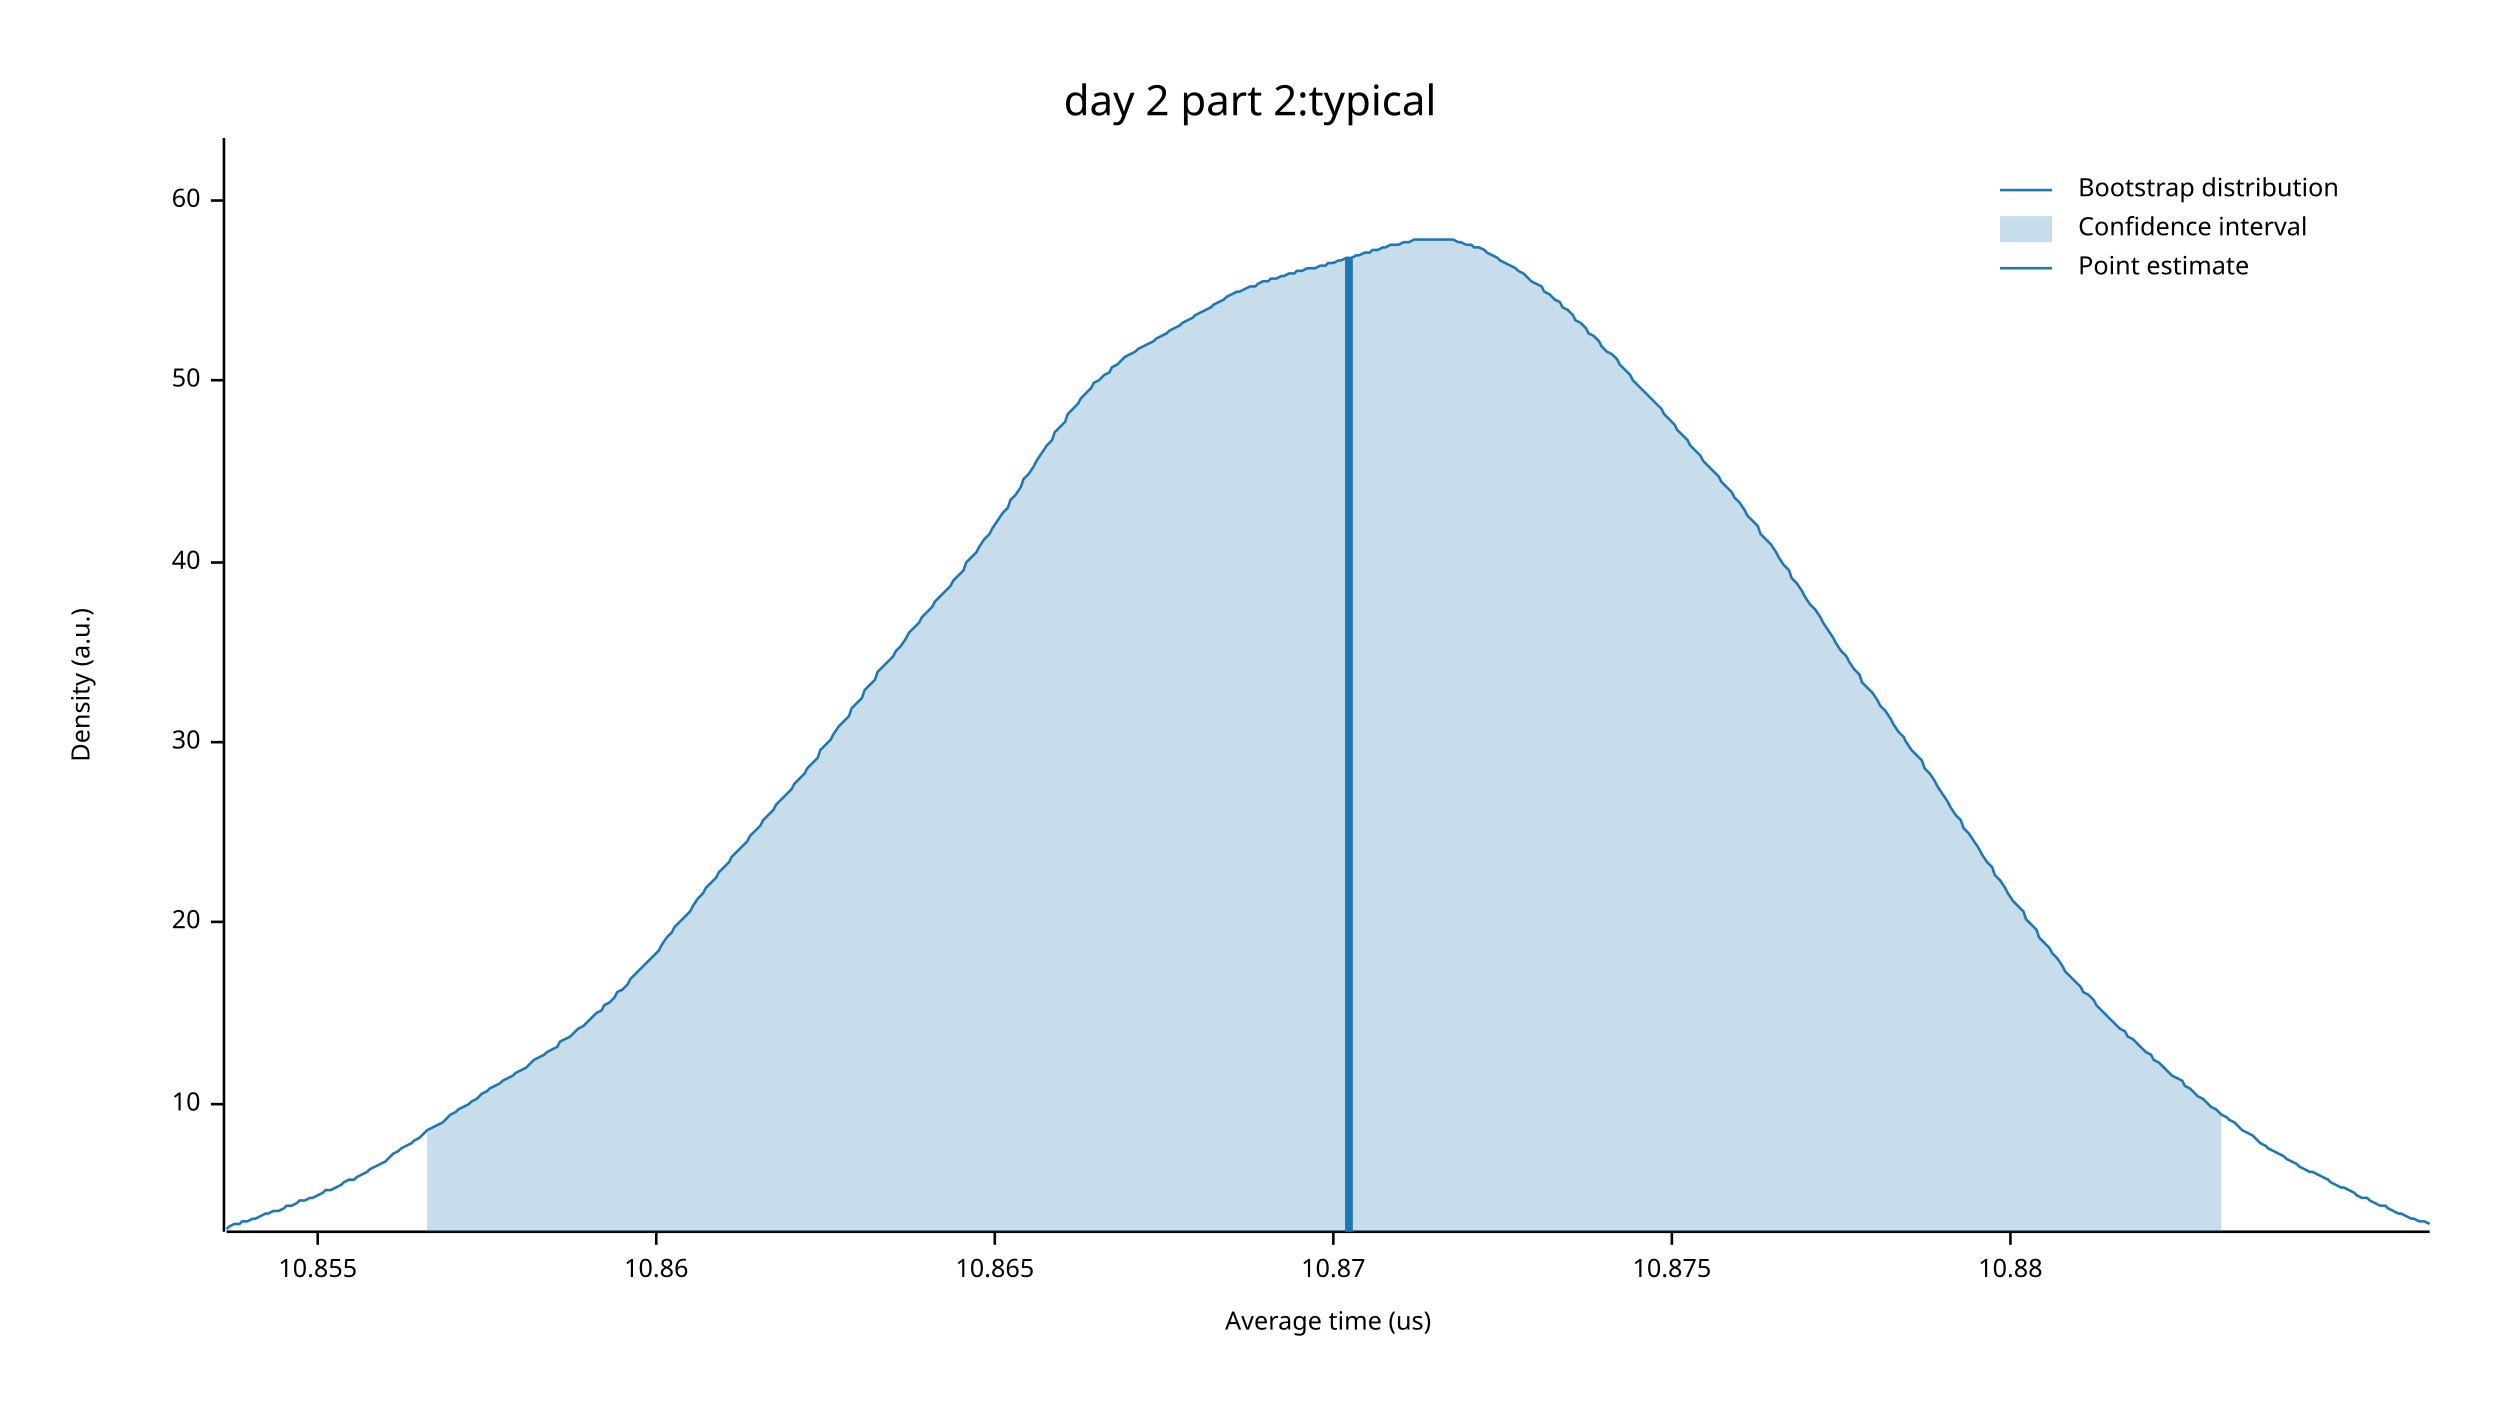
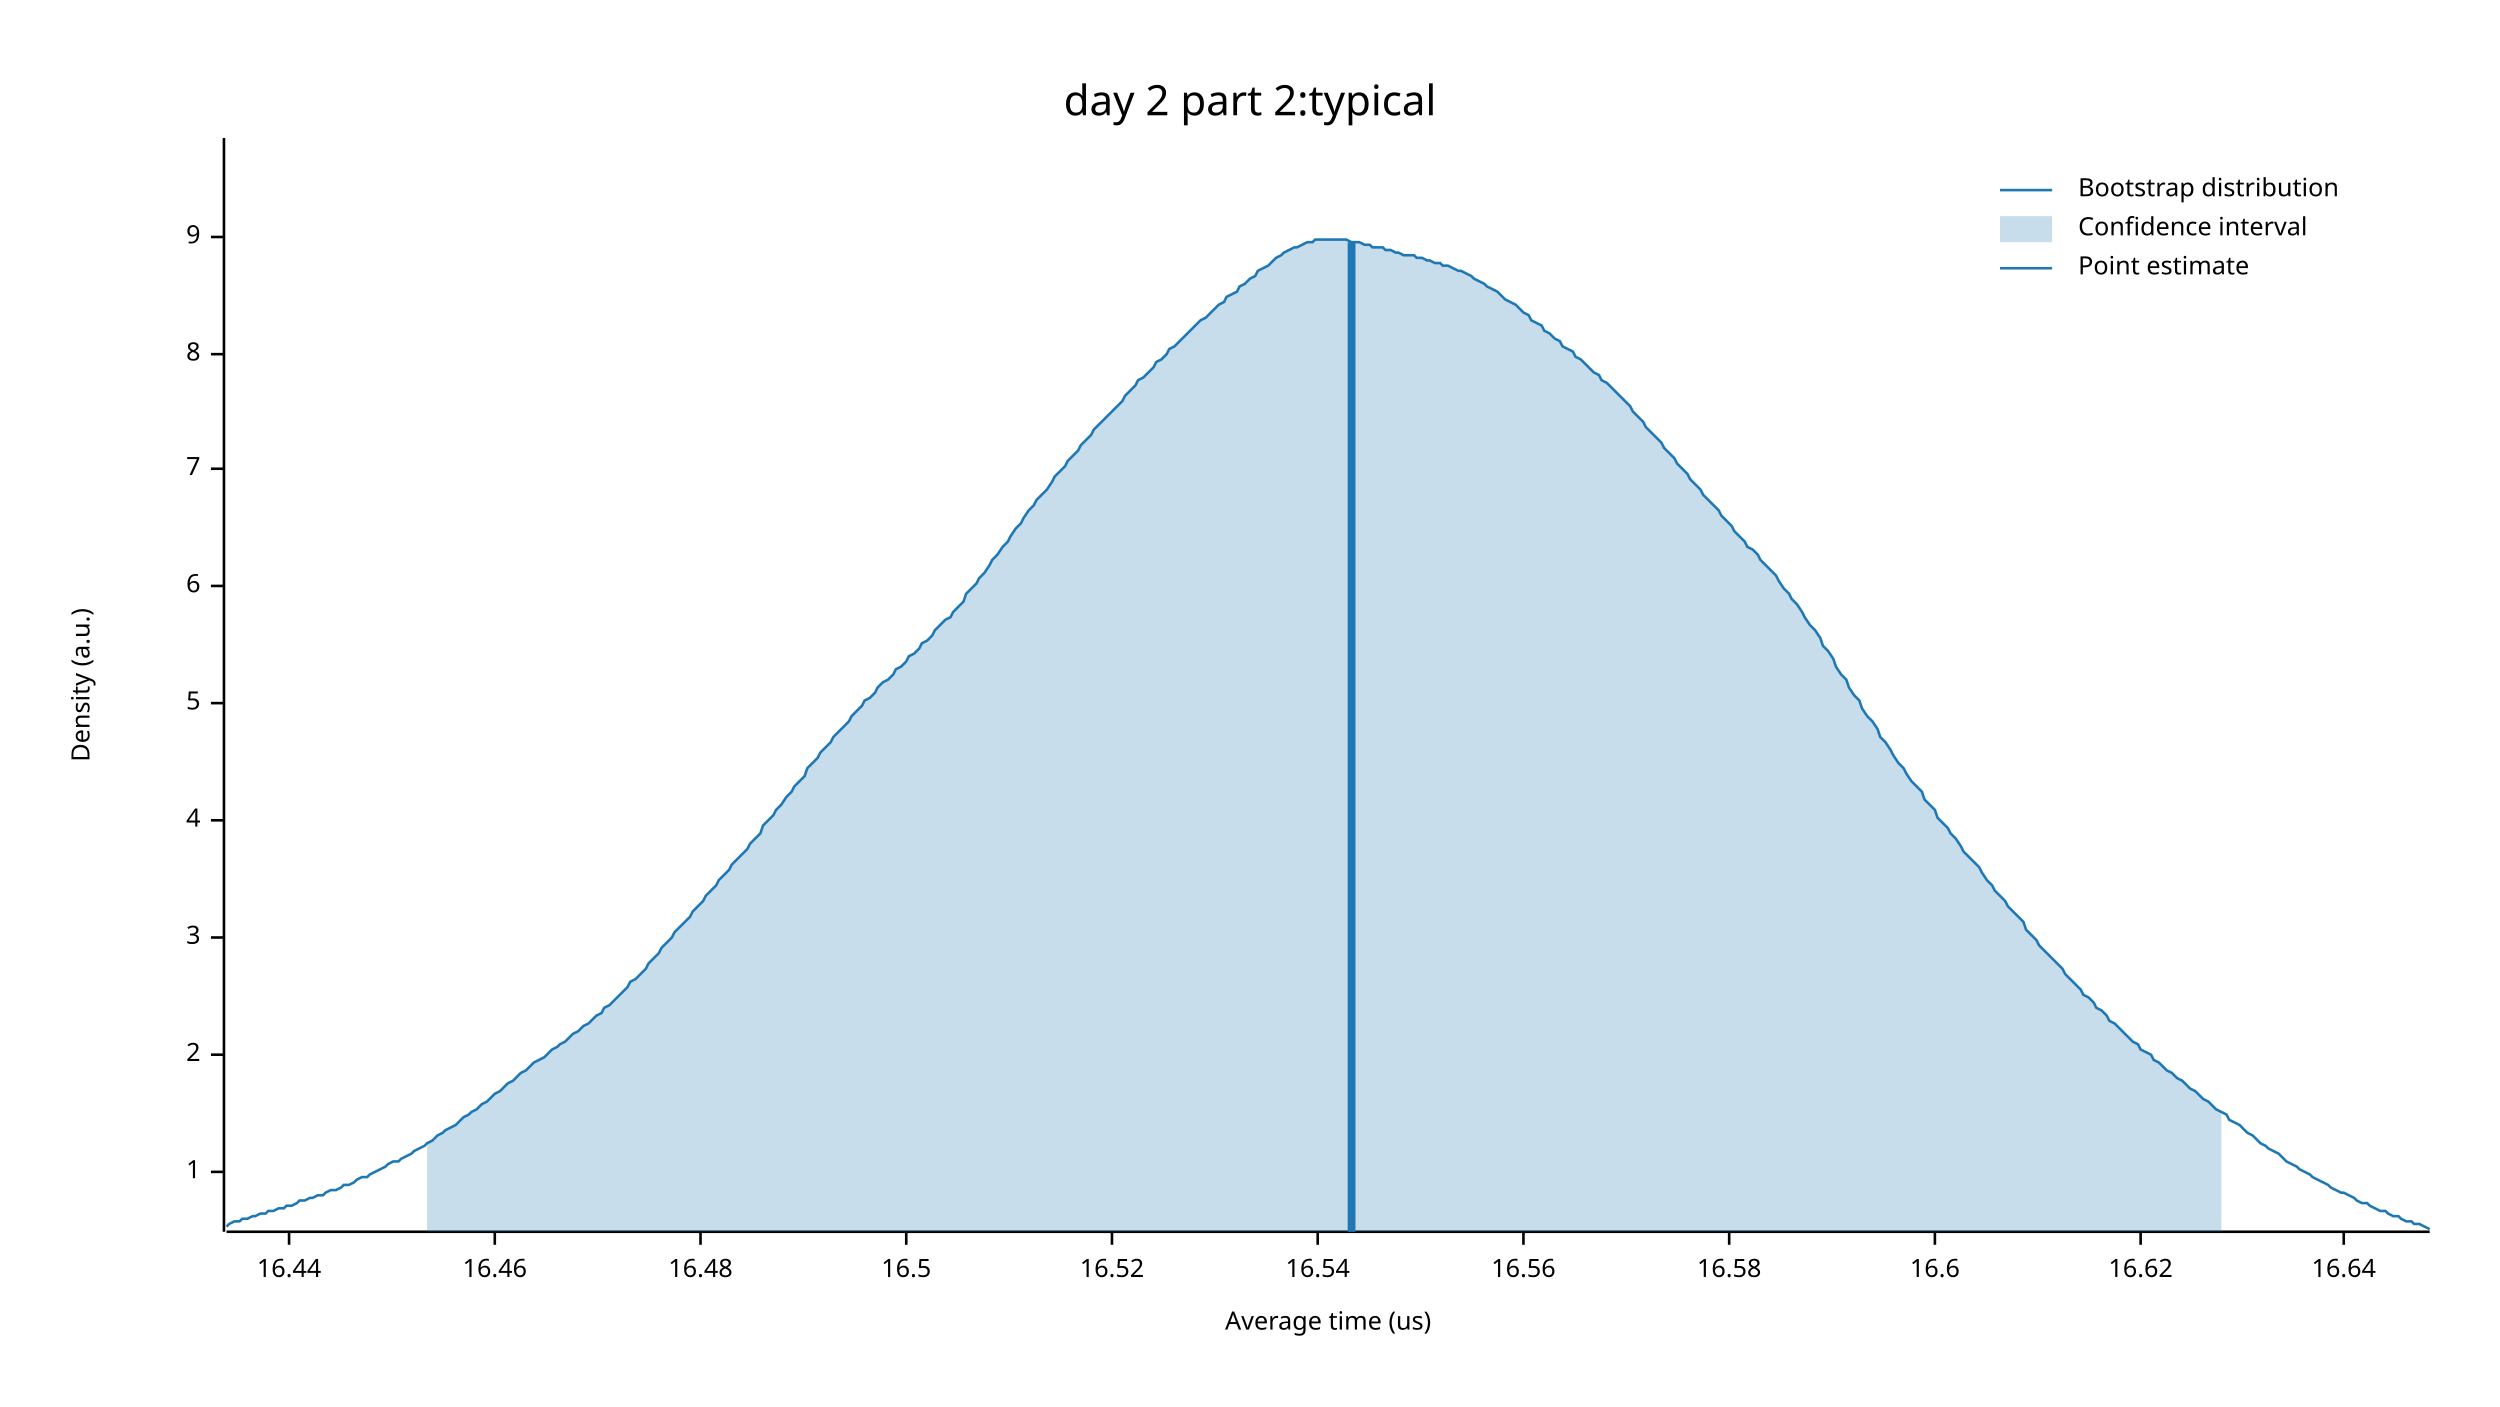
<svg xmlns="http://www.w3.org/2000/svg" width="960" height="540" viewBox="0 0 960 540">
  <text x="480" y="32" dy="0.76em" text-anchor="middle" font-family="sans-serif" font-size="16.129" opacity="1" fill="#000000">
day 2 part 2:typical
</text>
  <text x="27" y="263" dy="0.76em" text-anchor="middle" font-family="sans-serif" font-size="9.677" opacity="1" fill="#000000" transform="rotate(270, 27, 263)">
Density (a.u.)
</text>
  <text x="510" y="513" dy="-0.5ex" text-anchor="middle" font-family="sans-serif" font-size="9.677" opacity="1" fill="#000000">
Average time (us)
</text>
  <polyline fill="none" opacity="1" stroke="#000000" stroke-width="1" points="86,53 86,473 " />
-   <text x="77" y="424" dy="0.5ex" text-anchor="end" font-family="sans-serif" font-size="9.677" opacity="1" fill="#000000">
- 10
+   <text x="77" y="450" dy="0.5ex" text-anchor="end" font-family="sans-serif" font-size="9.677" opacity="1" fill="#000000">
+ 1
</text>
-   <polyline fill="none" opacity="1" stroke="#000000" stroke-width="1" points="81,424 86,424 " />
-   <text x="77" y="354" dy="0.5ex" text-anchor="end" font-family="sans-serif" font-size="9.677" opacity="1" fill="#000000">
- 20
+   <polyline fill="none" opacity="1" stroke="#000000" stroke-width="1" points="81,450 86,450 " />
+   <text x="77" y="405" dy="0.5ex" text-anchor="end" font-family="sans-serif" font-size="9.677" opacity="1" fill="#000000">
+ 2
</text>
-   <polyline fill="none" opacity="1" stroke="#000000" stroke-width="1" points="81,354 86,354 " />
-   <text x="77" y="285" dy="0.5ex" text-anchor="end" font-family="sans-serif" font-size="9.677" opacity="1" fill="#000000">
- 30
+   <polyline fill="none" opacity="1" stroke="#000000" stroke-width="1" points="81,405 86,405 " />
+   <text x="77" y="360" dy="0.5ex" text-anchor="end" font-family="sans-serif" font-size="9.677" opacity="1" fill="#000000">
+ 3
</text>
-   <polyline fill="none" opacity="1" stroke="#000000" stroke-width="1" points="81,285 86,285 " />
-   <text x="77" y="216" dy="0.5ex" text-anchor="end" font-family="sans-serif" font-size="9.677" opacity="1" fill="#000000">
- 40
+   <polyline fill="none" opacity="1" stroke="#000000" stroke-width="1" points="81,360 86,360 " />
+   <text x="77" y="315" dy="0.5ex" text-anchor="end" font-family="sans-serif" font-size="9.677" opacity="1" fill="#000000">
+ 4
</text>
-   <polyline fill="none" opacity="1" stroke="#000000" stroke-width="1" points="81,216 86,216 " />
-   <text x="77" y="146" dy="0.5ex" text-anchor="end" font-family="sans-serif" font-size="9.677" opacity="1" fill="#000000">
- 50
+   <polyline fill="none" opacity="1" stroke="#000000" stroke-width="1" points="81,315 86,315 " />
+   <text x="77" y="270" dy="0.5ex" text-anchor="end" font-family="sans-serif" font-size="9.677" opacity="1" fill="#000000">
+ 5
</text>
-   <polyline fill="none" opacity="1" stroke="#000000" stroke-width="1" points="81,146 86,146 " />
-   <text x="77" y="77" dy="0.5ex" text-anchor="end" font-family="sans-serif" font-size="9.677" opacity="1" fill="#000000">
- 60
+   <polyline fill="none" opacity="1" stroke="#000000" stroke-width="1" points="81,270 86,270 " />
+   <text x="77" y="225" dy="0.5ex" text-anchor="end" font-family="sans-serif" font-size="9.677" opacity="1" fill="#000000">
+ 6
</text>
-   <polyline fill="none" opacity="1" stroke="#000000" stroke-width="1" points="81,77 86,77 " />
+   <polyline fill="none" opacity="1" stroke="#000000" stroke-width="1" points="81,225 86,225 " />
+   <text x="77" y="180" dy="0.5ex" text-anchor="end" font-family="sans-serif" font-size="9.677" opacity="1" fill="#000000">
+ 7
+ </text>
+   <polyline fill="none" opacity="1" stroke="#000000" stroke-width="1" points="81,180 86,180 " />
+   <text x="77" y="136" dy="0.5ex" text-anchor="end" font-family="sans-serif" font-size="9.677" opacity="1" fill="#000000">
+ 8
+ </text>
+   <polyline fill="none" opacity="1" stroke="#000000" stroke-width="1" points="81,136 86,136 " />
+   <text x="77" y="91" dy="0.5ex" text-anchor="end" font-family="sans-serif" font-size="9.677" opacity="1" fill="#000000">
+ 9
+ </text>
+   <polyline fill="none" opacity="1" stroke="#000000" stroke-width="1" points="81,91 86,91 " />
  <polyline fill="none" opacity="1" stroke="#000000" stroke-width="1" points="87,473 933,473 " />
-   <text x="122" y="483" dy="0.76em" text-anchor="middle" font-family="sans-serif" font-size="9.677" opacity="1" fill="#000000">
- 10.855
+   <text x="111" y="483" dy="0.76em" text-anchor="middle" font-family="sans-serif" font-size="9.677" opacity="1" fill="#000000">
+ 16.44
</text>
-   <polyline fill="none" opacity="1" stroke="#000000" stroke-width="1" points="122,473 122,478 " />
-   <text x="252" y="483" dy="0.76em" text-anchor="middle" font-family="sans-serif" font-size="9.677" opacity="1" fill="#000000">
- 10.86
+   <polyline fill="none" opacity="1" stroke="#000000" stroke-width="1" points="111,473 111,478 " />
+   <text x="190" y="483" dy="0.76em" text-anchor="middle" font-family="sans-serif" font-size="9.677" opacity="1" fill="#000000">
+ 16.46
</text>
-   <polyline fill="none" opacity="1" stroke="#000000" stroke-width="1" points="252,473 252,478 " />
-   <text x="382" y="483" dy="0.76em" text-anchor="middle" font-family="sans-serif" font-size="9.677" opacity="1" fill="#000000">
- 10.865
+   <polyline fill="none" opacity="1" stroke="#000000" stroke-width="1" points="190,473 190,478 " />
+   <text x="269" y="483" dy="0.76em" text-anchor="middle" font-family="sans-serif" font-size="9.677" opacity="1" fill="#000000">
+ 16.48
</text>
-   <polyline fill="none" opacity="1" stroke="#000000" stroke-width="1" points="382,473 382,478 " />
-   <text x="512" y="483" dy="0.76em" text-anchor="middle" font-family="sans-serif" font-size="9.677" opacity="1" fill="#000000">
- 10.87
+   <polyline fill="none" opacity="1" stroke="#000000" stroke-width="1" points="269,473 269,478 " />
+   <text x="348" y="483" dy="0.76em" text-anchor="middle" font-family="sans-serif" font-size="9.677" opacity="1" fill="#000000">
+ 16.5
</text>
-   <polyline fill="none" opacity="1" stroke="#000000" stroke-width="1" points="512,473 512,478 " />
-   <text x="642" y="483" dy="0.76em" text-anchor="middle" font-family="sans-serif" font-size="9.677" opacity="1" fill="#000000">
- 10.875
+   <polyline fill="none" opacity="1" stroke="#000000" stroke-width="1" points="348,473 348,478 " />
+   <text x="427" y="483" dy="0.76em" text-anchor="middle" font-family="sans-serif" font-size="9.677" opacity="1" fill="#000000">
+ 16.52
</text>
-   <polyline fill="none" opacity="1" stroke="#000000" stroke-width="1" points="642,473 642,478 " />
-   <text x="772" y="483" dy="0.76em" text-anchor="middle" font-family="sans-serif" font-size="9.677" opacity="1" fill="#000000">
- 10.88
+   <polyline fill="none" opacity="1" stroke="#000000" stroke-width="1" points="427,473 427,478 " />
+   <text x="506" y="483" dy="0.76em" text-anchor="middle" font-family="sans-serif" font-size="9.677" opacity="1" fill="#000000">
+ 16.54
</text>
-   <polyline fill="none" opacity="1" stroke="#000000" stroke-width="1" points="772,473 772,478 " />
-   <polyline fill="none" opacity="1" stroke="#1F78B4" stroke-width="1" points="87,472 88,471 90,470 92,470 93,469 95,469 97,468 98,468 100,467 102,466 103,466 105,465 107,465 109,464 110,463 112,463 114,462 115,461 117,461 119,460 120,460 122,459 124,458 125,457 127,457 129,456 131,455 132,454 134,453 136,453 137,452 139,451 141,450 142,449 144,448 146,447 148,446 149,445 151,443 153,442 154,441 156,440 158,439 159,438 161,437 163,435 164,434 166,433 168,432 170,431 171,430 173,428 175,427 176,426 178,425 180,424 181,423 183,422 185,420 187,419 188,418 190,417 192,416 193,415 195,414 197,413 198,412 200,411 202,410 203,409 205,407 207,406 209,405 210,404 212,403 214,402 215,400 217,399 219,398 220,397 222,395 224,394 226,392 227,391 229,389 231,388 232,386 234,385 236,383 237,381 239,380 241,378 242,376 244,374 246,372 248,370 249,369 251,367 253,365 254,363 256,360 258,358 259,356 261,354 263,352 265,350 266,348 268,345 270,343 271,341 273,339 275,337 276,335 278,333 280,331 281,329 283,327 285,325 287,323 288,321 290,319 292,317 293,315 295,313 297,311 298,309 300,307 302,305 304,303 305,301 307,299 309,297 310,295 312,293 314,291 315,288 317,286 319,284 320,282 322,279 324,277 326,275 327,272 329,270 331,268 332,265 334,263 336,261 337,258 339,256 341,254 343,252 344,250 346,248 348,245 349,243 351,241 353,239 354,237 356,235 358,233 359,231 361,229 363,227 365,225 366,223 368,221 370,219 371,216 373,214 375,212 376,210 378,207 380,205 381,203 383,200 385,197 387,195 388,192 390,190 392,187 393,184 395,182 397,179 398,177 400,174 402,171 404,169 405,166 407,164 409,162 410,159 412,157 414,155 415,153 417,151 419,149 420,147 422,146 424,144 426,143 427,141 429,140 431,138 432,137 434,136 436,135 437,134 439,133 441,132 443,131 444,130 446,129 448,128 449,127 451,126 453,125 454,124 456,123 458,122 459,121 461,120 463,119 465,118 466,117 468,116 470,115 471,114 473,113 475,112 476,112 478,111 480,110 482,110 483,109 485,108 487,108 488,107 490,107 492,106 493,106 495,105 497,105 498,104 500,104 502,103 504,103 505,103 507,102 509,102 510,101 512,101 514,100 515,100 517,99 519,99 521,98 522,98 524,97 526,97 527,96 529,96 531,95 532,95 534,94 536,94 537,94 539,93 541,93 543,92 544,92 546,92 548,92 549,92 551,92 553,92 554,92 556,92 558,92 560,93 561,93 563,94 565,94 566,95 568,95 570,96 571,97 573,98 575,99 576,100 578,101 580,102 582,103 583,104 585,105 587,107 588,108 590,109 592,110 593,112 595,113 597,115 599,116 600,118 602,119 604,121 605,123 607,124 609,126 610,128 612,129 614,131 615,133 617,135 619,136 621,138 622,140 624,142 626,144 627,146 629,148 631,150 632,151 634,153 636,155 638,157 639,159 641,161 643,163 644,165 646,167 648,169 649,171 651,173 653,175 654,177 656,179 658,181 660,183 661,185 663,187 665,189 666,191 668,193 670,196 671,198 673,200 675,202 676,205 678,207 680,209 682,212 683,214 685,217 687,219 688,222 690,224 692,227 693,229 695,232 697,234 699,237 700,239 702,242 704,245 705,247 707,250 709,252 710,254 712,257 714,259 715,262 717,264 719,266 721,269 722,271 724,273 726,276 727,278 729,281 731,283 732,285 734,288 736,290 738,292 739,295 741,297 743,300 744,302 746,305 748,308 749,310 751,313 753,315 754,318 756,320 758,323 760,326 761,328 763,331 765,333 766,336 768,338 770,341 771,343 773,346 775,348 777,350 778,353 780,355 782,357 783,360 785,362 787,364 788,366 790,368 792,371 793,373 795,375 797,377 799,379 800,381 802,382 804,384 805,386 807,388 809,390 810,391 812,393 814,395 816,396 817,398 819,399 821,401 822,402 824,404 826,405 827,407 829,408 831,410 832,411 834,413 836,414 838,415 839,417 841,418 843,420 844,421 846,422 848,424 849,425 851,426 853,428 855,429 856,430 858,431 860,433 861,434 863,435 865,436 866,437 868,439 870,440 871,441 873,442 875,443 877,444 878,445 880,446 882,447 883,448 885,449 887,450 888,450 890,451 892,452 894,453 895,454 897,455 899,456 900,456 902,457 904,458 905,459 907,460 909,460 910,461 912,462 914,463 916,463 917,464 919,465 921,466 922,466 924,467 926,468 927,468 929,469 931,469 933,470 " />
-   <polygon opacity="0.25" fill="#1F78B4" points="164,434 166,433 168,432 170,431 171,430 173,428 175,427 176,426 178,425 180,424 181,423 183,422 185,420 187,419 188,418 190,417 192,416 193,415 195,414 197,413 198,412 200,411 202,410 203,409 205,407 207,406 209,405 210,404 212,403 214,402 215,400 217,399 219,398 220,397 222,395 224,394 226,392 227,391 229,389 231,388 232,386 234,385 236,383 237,381 239,380 241,378 242,376 244,374 246,372 248,370 249,369 251,367 253,365 254,363 256,360 258,358 259,356 261,354 263,352 265,350 266,348 268,345 270,343 271,341 273,339 275,337 276,335 278,333 280,331 281,329 283,327 285,325 287,323 288,321 290,319 292,317 293,315 295,313 297,311 298,309 300,307 302,305 304,303 305,301 307,299 309,297 310,295 312,293 314,291 315,288 317,286 319,284 320,282 322,279 324,277 326,275 327,272 329,270 331,268 332,265 334,263 336,261 337,258 339,256 341,254 343,252 344,250 346,248 348,245 349,243 351,241 353,239 354,237 356,235 358,233 359,231 361,229 363,227 365,225 366,223 368,221 370,219 371,216 373,214 375,212 376,210 378,207 380,205 381,203 383,200 385,197 387,195 388,192 390,190 392,187 393,184 395,182 397,179 398,177 400,174 402,171 404,169 405,166 407,164 409,162 410,159 412,157 414,155 415,153 417,151 419,149 420,147 422,146 424,144 426,143 427,141 429,140 431,138 432,137 434,136 436,135 437,134 439,133 441,132 443,131 444,130 446,129 448,128 449,127 451,126 453,125 454,124 456,123 458,122 459,121 461,120 463,119 465,118 466,117 468,116 470,115 471,114 473,113 475,112 476,112 478,111 480,110 482,110 483,109 485,108 487,108 488,107 490,107 492,106 493,106 495,105 497,105 498,104 500,104 502,103 504,103 505,103 507,102 509,102 510,101 512,101 514,100 515,100 517,99 519,99 521,98 522,98 524,97 526,97 527,96 529,96 531,95 532,95 534,94 536,94 537,94 539,93 541,93 543,92 544,92 546,92 548,92 549,92 551,92 553,92 554,92 556,92 558,92 560,93 561,93 563,94 565,94 566,95 568,95 570,96 571,97 573,98 575,99 576,100 578,101 580,102 582,103 583,104 585,105 587,107 588,108 590,109 592,110 593,112 595,113 597,115 599,116 600,118 602,119 604,121 605,123 607,124 609,126 610,128 612,129 614,131 615,133 617,135 619,136 621,138 622,140 624,142 626,144 627,146 629,148 631,150 632,151 634,153 636,155 638,157 639,159 641,161 643,163 644,165 646,167 648,169 649,171 651,173 653,175 654,177 656,179 658,181 660,183 661,185 663,187 665,189 666,191 668,193 670,196 671,198 673,200 675,202 676,205 678,207 680,209 682,212 683,214 685,217 687,219 688,222 690,224 692,227 693,229 695,232 697,234 699,237 700,239 702,242 704,245 705,247 707,250 709,252 710,254 712,257 714,259 715,262 717,264 719,266 721,269 722,271 724,273 726,276 727,278 729,281 731,283 732,285 734,288 736,290 738,292 739,295 741,297 743,300 744,302 746,305 748,308 749,310 751,313 753,315 754,318 756,320 758,323 760,326 761,328 763,331 765,333 766,336 768,338 770,341 771,343 773,346 775,348 777,350 778,353 780,355 782,357 783,360 785,362 787,364 788,366 790,368 792,371 793,373 795,375 797,377 799,379 800,381 802,382 804,384 805,386 807,388 809,390 810,391 812,393 814,395 816,396 817,398 819,399 821,401 822,402 824,404 826,405 827,407 829,408 831,410 832,411 834,413 836,414 838,415 839,417 841,418 843,420 844,421 846,422 848,424 849,425 851,426 853,428 853,473 164,473 " />
-   <polyline fill="none" opacity="1" stroke="#1F78B4" stroke-width="3" points="518,473 518,99 " />
+   <polyline fill="none" opacity="1" stroke="#000000" stroke-width="1" points="506,473 506,478 " />
+   <text x="585" y="483" dy="0.76em" text-anchor="middle" font-family="sans-serif" font-size="9.677" opacity="1" fill="#000000">
+ 16.56
+ </text>
+   <polyline fill="none" opacity="1" stroke="#000000" stroke-width="1" points="585,473 585,478 " />
+   <text x="664" y="483" dy="0.76em" text-anchor="middle" font-family="sans-serif" font-size="9.677" opacity="1" fill="#000000">
+ 16.58
+ </text>
+   <polyline fill="none" opacity="1" stroke="#000000" stroke-width="1" points="664,473 664,478 " />
+   <text x="743" y="483" dy="0.76em" text-anchor="middle" font-family="sans-serif" font-size="9.677" opacity="1" fill="#000000">
+ 16.6
+ </text>
+   <polyline fill="none" opacity="1" stroke="#000000" stroke-width="1" points="743,473 743,478 " />
+   <text x="822" y="483" dy="0.76em" text-anchor="middle" font-family="sans-serif" font-size="9.677" opacity="1" fill="#000000">
+ 16.62
+ </text>
+   <polyline fill="none" opacity="1" stroke="#000000" stroke-width="1" points="822,473 822,478 " />
+   <text x="900" y="483" dy="0.76em" text-anchor="middle" font-family="sans-serif" font-size="9.677" opacity="1" fill="#000000">
+ 16.64
+ </text>
+   <polyline fill="none" opacity="1" stroke="#000000" stroke-width="1" points="900,473 900,478 " />
+   <polyline fill="none" opacity="1" stroke="#1F78B4" stroke-width="1" points="87,471 88,470 90,469 92,469 93,468 95,468 97,467 98,467 100,466 102,466 103,465 105,465 107,464 109,464 110,463 112,463 114,462 115,461 117,461 119,460 120,460 122,459 124,459 125,458 127,457 129,457 131,456 132,455 134,455 136,454 137,453 139,452 141,452 142,451 144,450 146,449 148,448 149,447 151,446 153,446 154,445 156,444 158,443 159,442 161,441 163,440 164,439 166,438 168,436 170,435 171,434 173,433 175,432 176,431 178,429 180,428 181,427 183,426 185,424 187,423 188,422 190,420 192,419 193,418 195,416 197,415 198,414 200,412 202,411 203,410 205,408 207,407 209,406 210,405 212,403 214,402 215,401 217,400 219,398 220,397 222,396 224,394 226,393 227,392 229,390 231,389 232,387 234,386 236,384 237,383 239,381 241,379 242,377 244,376 246,374 248,372 249,370 251,368 253,366 254,364 256,362 258,360 259,358 261,356 263,354 265,352 266,350 268,348 270,346 271,344 273,342 275,340 276,338 278,336 280,334 281,332 283,330 285,328 287,326 288,324 290,322 292,320 293,317 295,315 297,313 298,311 300,309 302,306 304,304 305,302 307,300 309,298 310,295 312,293 314,291 315,289 317,287 319,285 320,283 322,281 324,279 326,277 327,275 329,273 331,271 332,269 334,268 336,266 337,264 339,262 341,261 343,259 344,257 346,256 348,254 349,252 351,251 353,249 354,247 356,246 358,244 359,242 361,240 363,238 365,237 366,235 368,233 370,231 371,228 373,226 375,224 376,222 378,220 380,217 381,215 383,213 385,210 387,208 388,206 390,203 392,201 393,199 395,196 397,194 398,192 400,190 402,188 404,185 405,183 407,181 409,179 410,177 412,175 414,173 415,171 417,169 419,167 420,165 422,163 424,161 426,159 427,158 429,156 431,154 432,152 434,150 436,148 437,146 439,145 441,143 443,141 444,139 446,138 448,136 449,134 451,133 453,131 454,130 456,128 458,126 459,125 461,123 463,122 465,120 466,119 468,117 470,116 471,114 473,113 475,112 476,110 478,109 480,107 482,106 483,104 485,103 487,102 488,101 490,99 492,98 493,97 495,96 497,95 498,95 500,94 502,93 504,93 505,92 507,92 509,92 510,92 512,92 514,92 515,92 517,92 519,93 521,93 522,93 524,94 526,94 527,95 529,95 531,95 532,96 534,96 536,97 537,97 539,98 541,98 543,98 544,99 546,99 548,100 549,100 551,101 553,101 554,102 556,102 558,103 560,104 561,104 563,105 565,106 566,107 568,108 570,109 571,110 573,111 575,112 576,113 578,115 580,116 582,117 583,118 585,120 587,121 588,123 590,124 592,125 593,127 595,128 597,130 599,131 600,133 602,134 604,135 605,137 607,138 609,140 610,141 612,143 614,144 615,146 617,147 619,149 621,151 622,152 624,154 626,156 627,158 629,160 631,162 632,164 634,166 636,168 638,170 639,172 641,174 643,176 644,178 646,180 648,182 649,184 651,186 653,188 654,190 656,192 658,194 660,196 661,198 663,200 665,202 666,204 668,206 670,208 671,210 673,211 675,213 676,215 678,217 680,219 682,221 683,223 685,226 687,228 688,230 690,232 692,235 693,237 695,240 697,242 699,245 700,248 702,250 704,253 705,256 707,259 709,261 710,264 712,267 714,269 715,272 717,275 719,277 721,280 722,283 724,285 726,288 727,290 729,293 731,295 732,297 734,300 736,302 738,304 739,307 741,309 743,311 744,314 746,316 748,318 749,320 751,322 753,325 754,327 756,329 758,331 760,333 761,335 763,338 765,340 766,342 768,344 770,346 771,348 773,350 775,352 777,354 778,357 780,359 782,361 783,363 785,365 787,367 788,368 790,370 792,372 793,374 795,376 797,378 799,380 800,382 802,383 804,385 805,387 807,388 809,390 810,392 812,393 814,395 816,397 817,398 819,400 821,401 822,403 824,404 826,405 827,407 829,408 831,410 832,411 834,412 836,414 838,415 839,416 841,418 843,419 844,420 846,422 848,423 849,424 851,426 853,427 855,428 856,430 858,431 860,432 861,433 863,435 865,436 866,437 868,439 870,440 871,441 873,442 875,443 877,445 878,446 880,447 882,448 883,449 885,450 887,451 888,452 890,453 892,454 894,455 895,456 897,457 899,458 900,458 902,459 904,460 905,461 907,462 909,462 910,463 912,464 914,465 916,465 917,466 919,467 921,467 922,468 924,469 926,469 927,470 929,470 931,471 933,472 " />
+   <polygon opacity="0.25" fill="#1F78B4" points="164,439 166,438 168,436 170,435 171,434 173,433 175,432 176,431 178,429 180,428 181,427 183,426 185,424 187,423 188,422 190,420 192,419 193,418 195,416 197,415 198,414 200,412 202,411 203,410 205,408 207,407 209,406 210,405 212,403 214,402 215,401 217,400 219,398 220,397 222,396 224,394 226,393 227,392 229,390 231,389 232,387 234,386 236,384 237,383 239,381 241,379 242,377 244,376 246,374 248,372 249,370 251,368 253,366 254,364 256,362 258,360 259,358 261,356 263,354 265,352 266,350 268,348 270,346 271,344 273,342 275,340 276,338 278,336 280,334 281,332 283,330 285,328 287,326 288,324 290,322 292,320 293,317 295,315 297,313 298,311 300,309 302,306 304,304 305,302 307,300 309,298 310,295 312,293 314,291 315,289 317,287 319,285 320,283 322,281 324,279 326,277 327,275 329,273 331,271 332,269 334,268 336,266 337,264 339,262 341,261 343,259 344,257 346,256 348,254 349,252 351,251 353,249 354,247 356,246 358,244 359,242 361,240 363,238 365,237 366,235 368,233 370,231 371,228 373,226 375,224 376,222 378,220 380,217 381,215 383,213 385,210 387,208 388,206 390,203 392,201 393,199 395,196 397,194 398,192 400,190 402,188 404,185 405,183 407,181 409,179 410,177 412,175 414,173 415,171 417,169 419,167 420,165 422,163 424,161 426,159 427,158 429,156 431,154 432,152 434,150 436,148 437,146 439,145 441,143 443,141 444,139 446,138 448,136 449,134 451,133 453,131 454,130 456,128 458,126 459,125 461,123 463,122 465,120 466,119 468,117 470,116 471,114 473,113 475,112 476,110 478,109 480,107 482,106 483,104 485,103 487,102 488,101 490,99 492,98 493,97 495,96 497,95 498,95 500,94 502,93 504,93 505,92 507,92 509,92 510,92 512,92 514,92 515,92 517,92 519,93 521,93 522,93 524,94 526,94 527,95 529,95 531,95 532,96 534,96 536,97 537,97 539,98 541,98 543,98 544,99 546,99 548,100 549,100 551,101 553,101 554,102 556,102 558,103 560,104 561,104 563,105 565,106 566,107 568,108 570,109 571,110 573,111 575,112 576,113 578,115 580,116 582,117 583,118 585,120 587,121 588,123 590,124 592,125 593,127 595,128 597,130 599,131 600,133 602,134 604,135 605,137 607,138 609,140 610,141 612,143 614,144 615,146 617,147 619,149 621,151 622,152 624,154 626,156 627,158 629,160 631,162 632,164 634,166 636,168 638,170 639,172 641,174 643,176 644,178 646,180 648,182 649,184 651,186 653,188 654,190 656,192 658,194 660,196 661,198 663,200 665,202 666,204 668,206 670,208 671,210 673,211 675,213 676,215 678,217 680,219 682,221 683,223 685,226 687,228 688,230 690,232 692,235 693,237 695,240 697,242 699,245 700,248 702,250 704,253 705,256 707,259 709,261 710,264 712,267 714,269 715,272 717,275 719,277 721,280 722,283 724,285 726,288 727,290 729,293 731,295 732,297 734,300 736,302 738,304 739,307 741,309 743,311 744,314 746,316 748,318 749,320 751,322 753,325 754,327 756,329 758,331 760,333 761,335 763,338 765,340 766,342 768,344 770,346 771,348 773,350 775,352 777,354 778,357 780,359 782,361 783,363 785,365 787,367 788,368 790,370 792,372 793,374 795,376 797,378 799,380 800,382 802,383 804,385 805,387 807,388 809,390 810,392 812,393 814,395 816,397 817,398 819,400 821,401 822,403 824,404 826,405 827,407 829,408 831,410 832,411 834,412 836,414 838,415 839,416 841,418 843,419 844,420 846,422 848,423 849,424 851,426 853,427 853,473 164,473 " />
+   <polyline fill="none" opacity="1" stroke="#1F78B4" stroke-width="3" points="519,473 519,93 " />
  <text x="798" y="68" dy="0.76em" text-anchor="start" font-family="sans-serif" font-size="9.677" opacity="1" fill="#000000">
Bootstrap distribution
</text>
  <text x="798" y="83" dy="0.76em" text-anchor="start" font-family="sans-serif" font-size="9.677" opacity="1" fill="#000000">
Confidence interval
</text>
  <text x="798" y="98" dy="0.76em" text-anchor="start" font-family="sans-serif" font-size="9.677" opacity="1" fill="#000000">
Point estimate
</text>
  <polyline fill="none" opacity="1" stroke="#1F78B4" stroke-width="1" points="768,73 788,73 " />
  <rect x="768" y="83" width="20" height="10" opacity="0.25" fill="#1F78B4" stroke="none" />
  <polyline fill="none" opacity="1" stroke="#1F78B4" stroke-width="1" points="768,103 788,103 " />
</svg>
